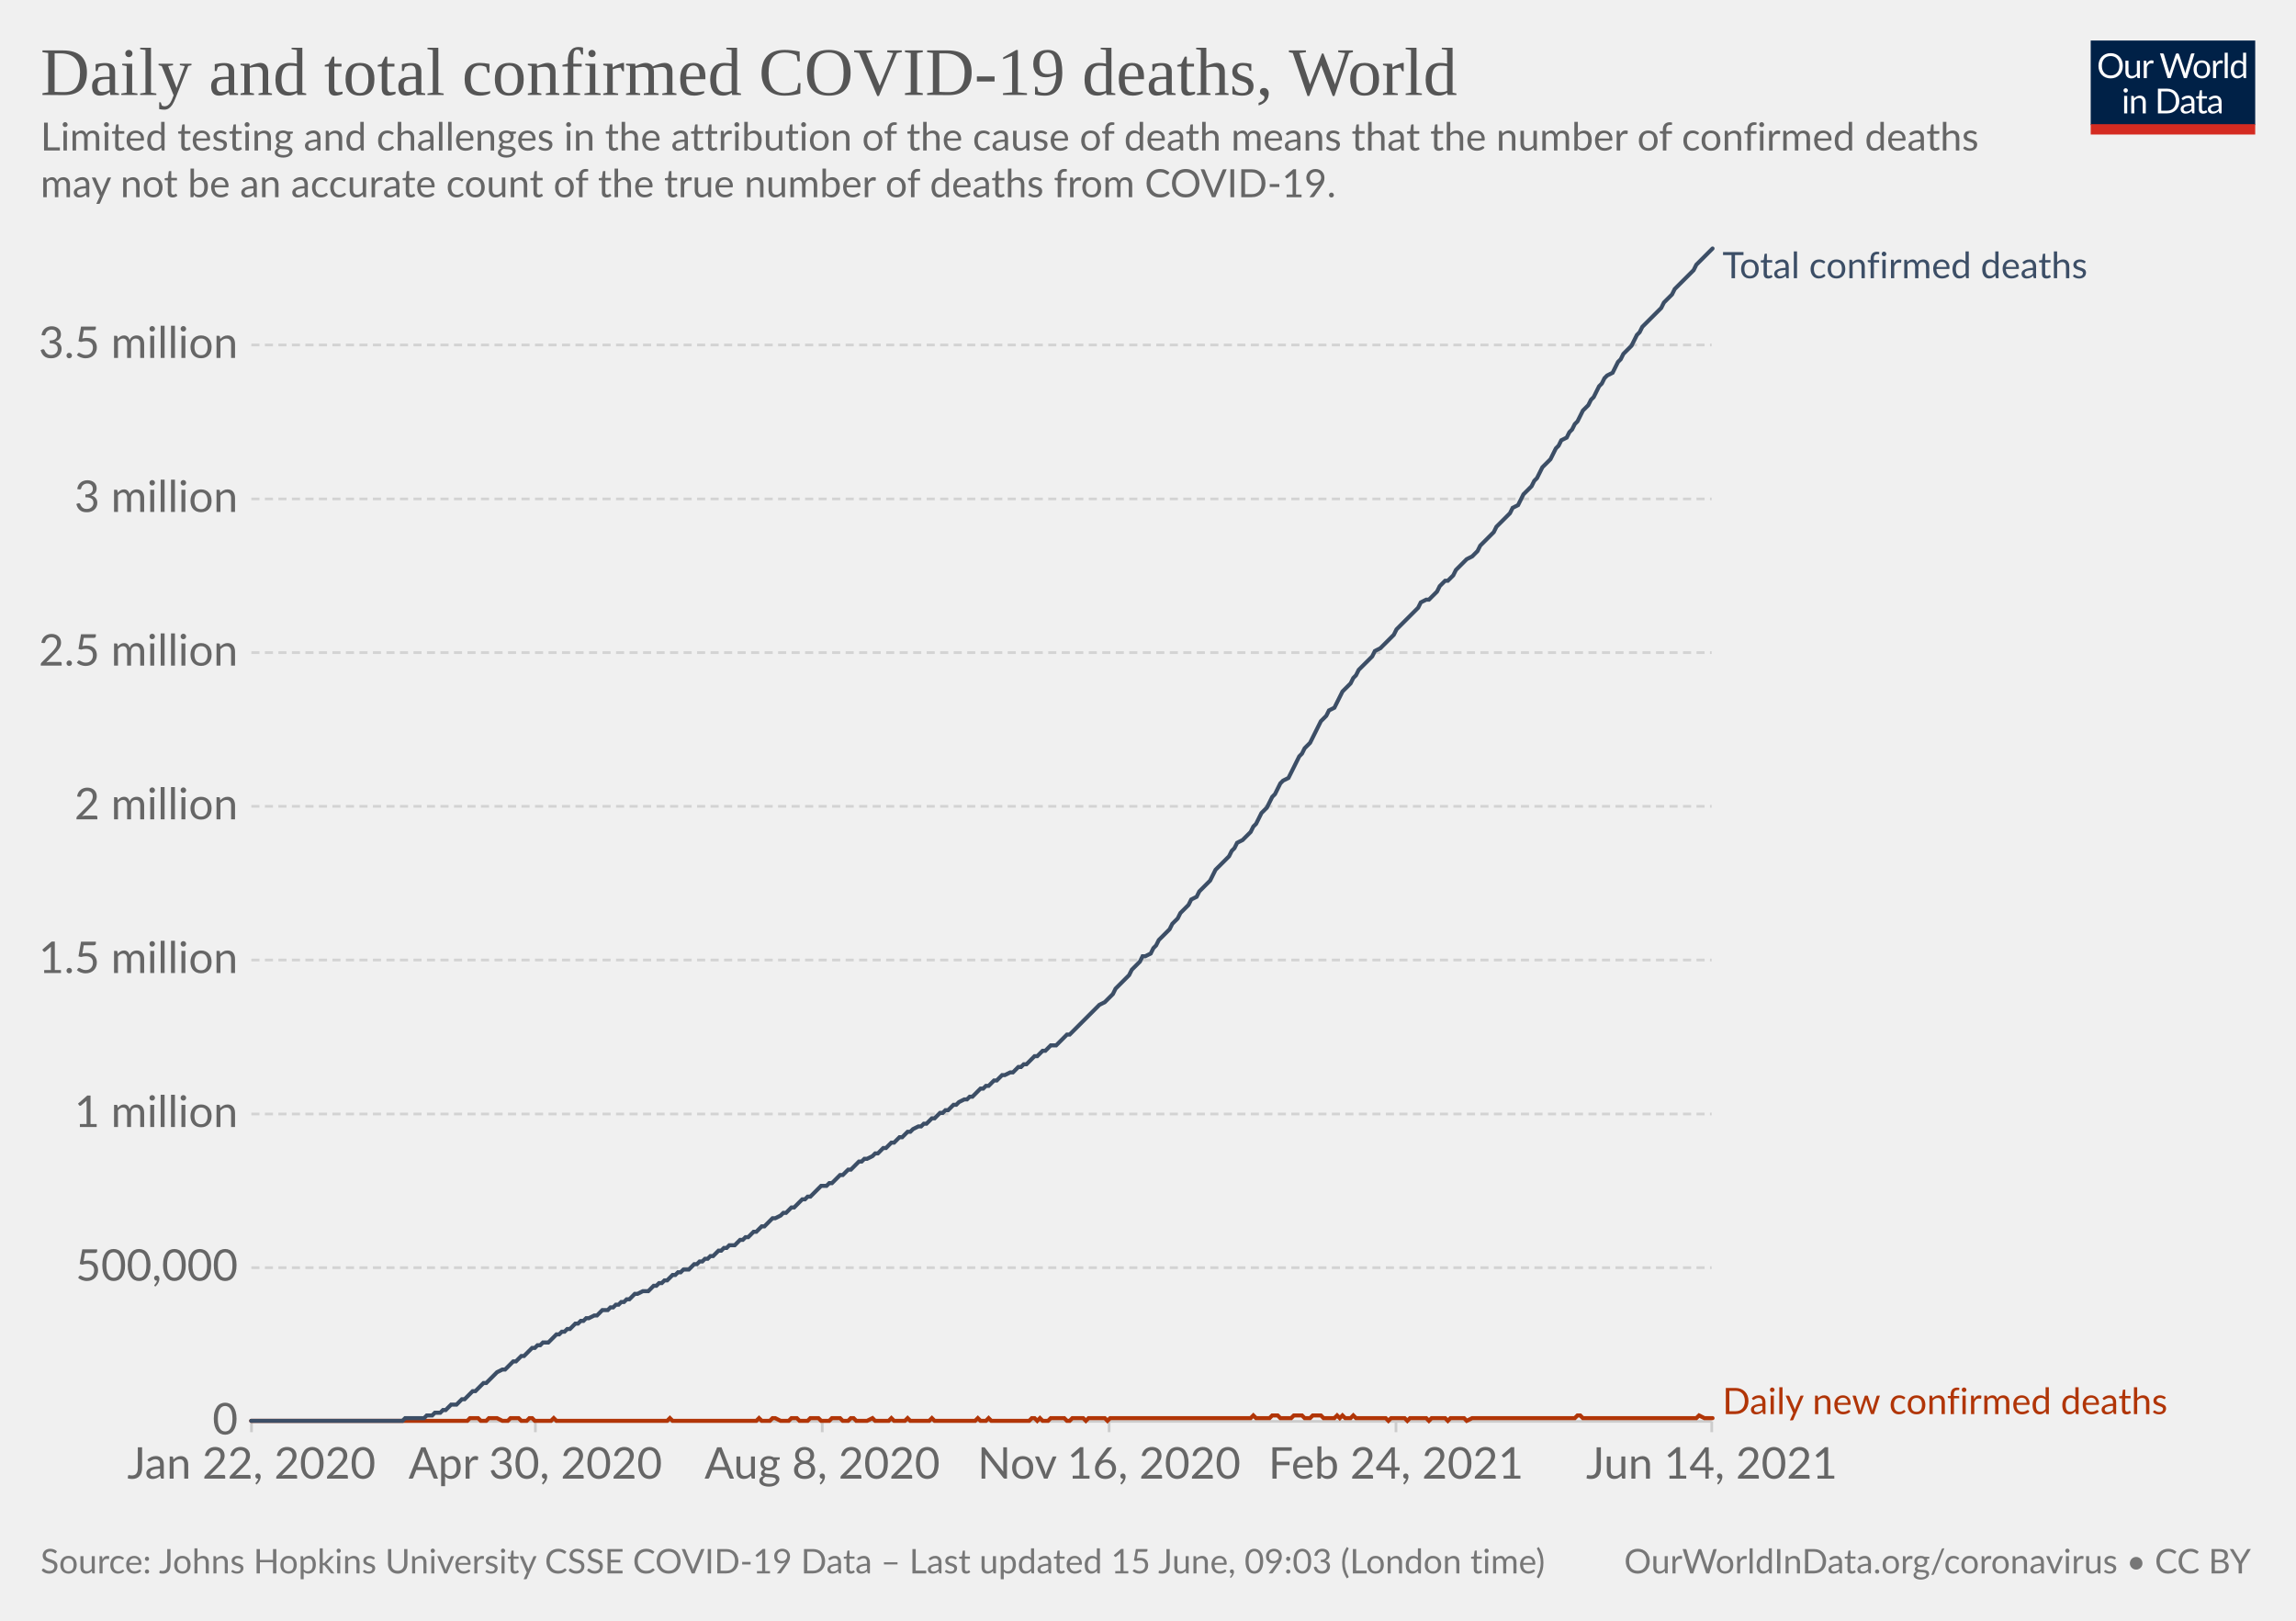
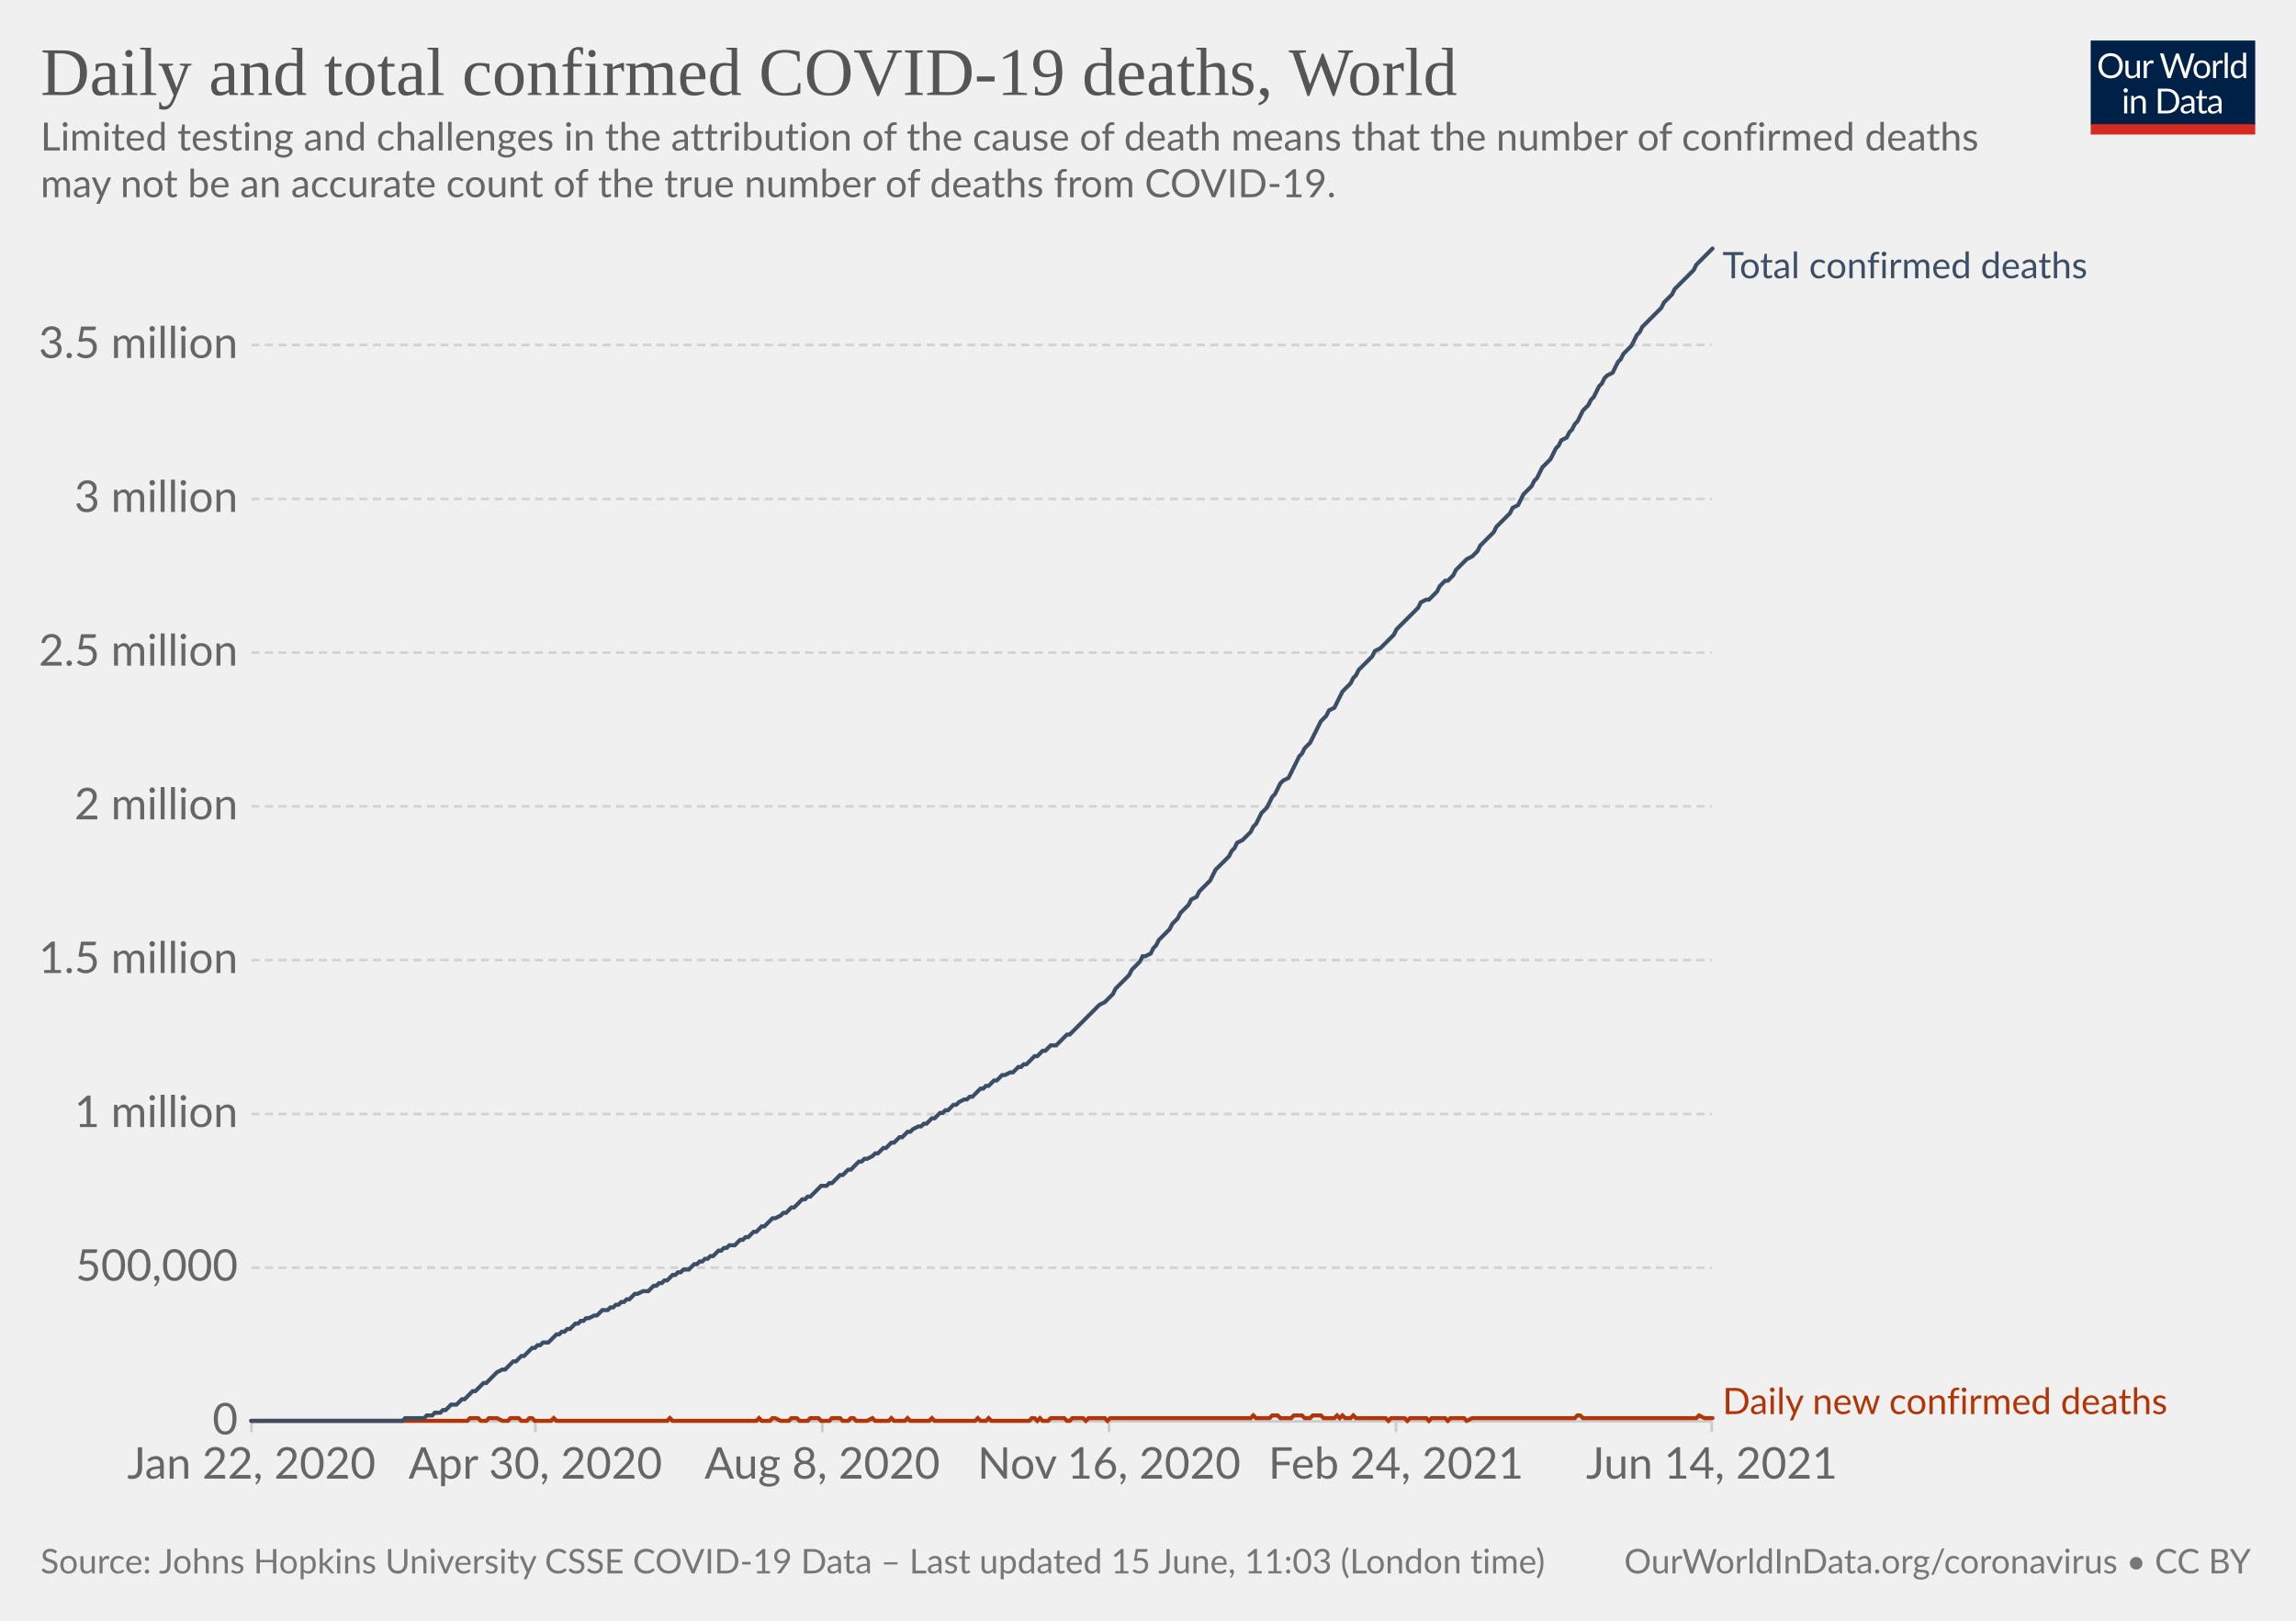
<svg xmlns="http://www.w3.org/2000/svg" version="1.1" style="background-color:#fff;-webkit-font-smoothing:antialiased" width="850" height="600" viewBox="0 0 850 600" font-family="Lato,'Helvetica Neue',Helvetica,Arial,sans-serif" font-size="18" text-rendering="optimizeLegibility">
  <g class="HeaderView">
    <g transform="matrix(.29 0 0 .29 774 15)">
      <svg className="owidLog" width="210" height="120" viewBox="0 0 210 120" fill="none">
        <g clip-path="url(#clip0)">
          <path d="M0 0h210v107.89H0V0z" fill="#002147" />
          <path d="M40.98 32.25c0 2.36-.38 4.53-1.12 6.51a14.26 14.26 0 01-8.1 8.4c-1.9.78-4.02 1.17-6.34 1.17a16.6 16.6 0 01-6.33-1.17 14.31 14.31 0 01-8.08-8.4 18.29 18.29 0 01-1.12-6.51c0-2.36.38-4.53 1.12-6.5.75-1.97 1.8-3.67 3.17-5.1a14.32 14.32 0 014.9-3.34c1.92-.8 4.03-1.19 6.34-1.19 2.32 0 4.43.4 6.34 1.19 1.92.8 3.56 1.9 4.93 3.34a14.87 14.87 0 013.17 5.1 18.1 18.1 0 011.12 6.5zm-4.38 0c0-1.94-.26-3.68-.8-5.22a10.91 10.91 0 00-2.24-3.89 9.68 9.68 0 00-3.52-2.46 11.95 11.95 0 00-4.62-.86c-1.68 0-3.21.28-4.6.86a9.88 9.88 0 00-3.54 2.46 10.91 10.91 0 00-2.24 3.9c-.53 1.53-.8 3.27-.8 5.2 0 1.94.27 3.68.8 5.22a11.17 11.17 0 002.24 3.9 10.01 10.01 0 003.55 2.44c1.38.56 2.9.83 4.6.83s3.24-.27 4.61-.83a9.8 9.8 0 003.52-2.44 11.17 11.17 0 002.25-3.9c.53-1.54.8-3.28.8-5.21zm26.22-6.54V48H60.5c-.56 0-.9-.27-1.05-.81l-.31-2.4a12.45 12.45 0 01-3.26 2.6c-1.2.64-2.58.96-4.13.96-1.22 0-2.3-.2-3.24-.6a6.52 6.52 0 01-2.33-1.7 7.37 7.37 0 01-1.43-2.67c-.3-1.04-.46-2.2-.46-3.45V25.7h3.91v14.22c0 1.68.38 2.99 1.15 3.91.77.93 1.96 1.39 3.54 1.39 1.16 0 2.24-.27 3.23-.82a10.42 10.42 0 002.8-2.28V25.7h3.91zm8.61 4.47a9.94 9.94 0 012.6-3.56 5.64 5.64 0 013.76-1.3c.47 0 .92.05 1.34.15.44.1.83.27 1.17.49l-.3 2.92c-.09.37-.3.55-.66.55-.2 0-.5-.04-.9-.13a6.21 6.21 0 00-3.24.18 4.23 4.23 0 00-1.47.92c-.42.4-.81.9-1.17 1.5-.33.58-.64 1.26-.92 2.02V48H67.7V25.71h2.25c.42 0 .72.08.88.25.16.16.27.44.33.83l.26 3.39zm61.16-13.7L122.75 48h-3.82l-7.99-24.05a21.95 21.95 0 01-.42-1.58 38.36 38.36 0 01-.44 1.58L102.05 48h-3.83L88.4 16.47h3.54c.38 0 .7.1.95.29.26.2.43.43.5.73l6.52 21.9.28 1.28.29 1.46.3-1.46.38-1.27 7.41-21.91c.1-.25.26-.48.51-.69.27-.22.58-.33.95-.33h1.23c.38 0 .69.1.92.29a1.77 1.77 0 01.53.73l7.4 21.9a28.4 28.4 0 01.68 2.62 29.52 29.52 0 01.52-2.61l6.54-21.91a1.31 1.31 0 01.48-.7c.27-.21.58-.32.95-.32h3.32zm9.35 8.88c1.63 0 3.1.27 4.4.82a9.43 9.43 0 015.46 5.94c.5 1.4.74 2.98.74 4.73 0 1.76-.25 3.34-.74 4.75a9.43 9.43 0 01-5.46 5.92c-1.3.52-2.77.79-4.4.79-1.64 0-3.12-.27-4.44-.8a9.42 9.42 0 01-3.35-2.3c-.92-1-1.63-2.2-2.13-3.61-.49-1.41-.73-3-.73-4.75s.24-3.33.73-4.73c.5-1.43 1.2-2.64 2.13-3.63a9.4 9.4 0 013.35-2.31c1.32-.55 2.8-.82 4.44-.82zm0 19.89c2.2 0 3.84-.73 4.93-2.2 1.08-1.48 1.63-3.54 1.63-6.18 0-2.66-.55-4.72-1.63-6.2-1.09-1.49-2.73-2.23-4.93-2.23-1.12 0-2.09.2-2.93.57a5.71 5.71 0 00-2.06 1.65 7.5 7.5 0 00-1.24 2.67c-.26 1.04-.4 2.22-.4 3.54 0 2.64.55 4.7 1.64 6.18 1.1 1.47 2.76 2.2 4.99 2.2zm17.97-15.07a9.94 9.94 0 012.6-3.56 5.64 5.64 0 013.76-1.3c.47 0 .91.05 1.34.15.44.1.83.27 1.16.49l-.28 2.92c-.09.37-.31.55-.66.55-.2 0-.5-.04-.9-.13a6.2 6.2 0 00-3.24.18 4.23 4.23 0 00-1.47.92c-.43.4-.82.9-1.17 1.5a13.1 13.1 0 00-.92 2.02V48h-3.94V25.71h2.24c.43 0 .72.08.88.25.17.16.28.44.33.83l.27 3.39zm15.04-14.59V48h-3.92V15.6h3.92zm19.55 15.43a6.22 6.22 0 00-2.38-2.05 6.7 6.7 0 00-2.86-.6c-2.07 0-3.66.75-4.77 2.23-1.12 1.48-1.68 3.6-1.68 6.33 0 1.46.13 2.7.38 3.74a7.29 7.29 0 001.1 2.56 4.35 4.35 0 001.78 1.45c.7.3 1.5.46 2.4.46 1.29 0 2.41-.3 3.36-.88a9.6 9.6 0 002.67-2.49V31.02zm3.91-15.43V48h-2.33c-.56 0-.9-.27-1.06-.81l-.35-2.71a12.13 12.13 0 01-3.25 2.77 8.28 8.28 0 01-4.23 1.06 7.31 7.31 0 01-6.14-2.9c-.73-.96-1.3-2.15-1.69-3.57a18.35 18.35 0 01.07-9.48 11.29 11.29 0 011.89-3.7 8.7 8.7 0 017.06-3.34 7.96 7.96 0 016.12 2.62V15.59h3.91zM46.61 70.71V93H42.7V70.71h3.91zm.84-7c0 .39-.08.75-.24 1.09a2.81 2.81 0 01-1.52 1.47 2.67 2.67 0 01-2.16 0 2.9 2.9 0 01-1.45-1.47 2.67 2.67 0 010-2.16c.15-.35.35-.65.6-.9.25-.27.53-.47.85-.62a2.67 2.67 0 012.16 0c.35.15.65.35.9.62.27.25.47.55.62.9.16.34.24.7.24 1.08zm7.97 10.24c.49-.54 1-1.04 1.54-1.48a9.85 9.85 0 013.66-1.84 8.96 8.96 0 015.43.35c.94.4 1.72.97 2.33 1.71a7.36 7.36 0 011.43 2.67c.32 1.04.49 2.19.49 3.45V93h-3.94V78.81c0-1.69-.4-3-1.17-3.92-.76-.93-1.93-1.4-3.5-1.4a6.6 6.6 0 00-3.25.83c-1 .56-1.92 1.31-2.77 2.27V93h-3.94V70.71h2.35c.56 0 .9.28 1.04.82l.3 2.42zm57.7 3.3c0 2.36-.37 4.5-1.11 6.44a14.3 14.3 0 01-3.17 4.98 14.1 14.1 0 01-4.93 3.2c-1.9.76-4.02 1.13-6.33 1.13H85.8V61.47h11.77c2.31 0 4.42.39 6.33 1.15a13.8 13.8 0 018.1 8.18 17.75 17.75 0 011.12 6.45zm-4.37 0c0-1.94-.26-3.67-.8-5.2a10.94 10.94 0 00-2.23-3.87 9.57 9.57 0 00-3.53-2.42 12.23 12.23 0 00-4.61-.83h-7.5v24.62h7.5c1.7 0 3.24-.28 4.61-.84a9.7 9.7 0 003.53-2.4 10.94 10.94 0 002.24-3.87c.53-1.53.8-3.26.8-5.2zm19.8 5.72c-1.8.06-3.34.2-4.62.44-1.26.22-2.3.51-3.1.88-.8.36-1.37.8-1.74 1.3-.35.5-.53 1.05-.53 1.67 0 .58.1 1.1.3 1.52a3 3 0 00.76 1.05c.34.27.73.46 1.17.6a6.13 6.13 0 001.45.17 7.28 7.28 0 003.5-.81 11.95 11.95 0 002.82-2.2v-4.62zm-12.65-9.11a12.73 12.73 0 013.98-2.66c1.43-.59 3-.88 4.73-.88 1.25 0 2.36.2 3.33.61a6.81 6.81 0 013.94 4.38c.33 1.04.5 2.19.5 3.43V93h-1.74a1.8 1.8 0 01-.88-.18c-.2-.13-.36-.38-.48-.74l-.44-2.12-1.72 1.46a9.48 9.48 0 01-3.74 1.7c-.69.15-1.46.23-2.3.23-.87 0-1.69-.12-2.45-.35a5.34 5.34 0 01-3.34-2.93 6.64 6.64 0 01-.49-2.64c0-.88.25-1.72.73-2.53a6.33 6.33 0 012.35-2.17c1.09-.63 2.5-1.15 4.25-1.54 1.75-.41 3.89-.65 6.42-.7v-1.75c0-1.73-.37-3.03-1.12-3.91-.75-.9-1.84-1.34-3.28-1.34-.97 0-1.78.12-2.44.37-.64.23-1.2.5-1.7.81l-1.23.82c-.33.23-.67.35-1 .35-.27 0-.5-.07-.69-.2a2.1 2.1 0 01-.48-.53l-.7-1.25zm27.67 19.5c-1.76 0-3.12-.5-4.07-1.48-.94-.98-1.41-2.4-1.41-4.25V74h-2.68a.9.9 0 01-.6-.2c-.16-.14-.24-.36-.24-.66v-1.56l3.65-.46.9-6.89a.9.9 0 01.29-.52.88.88 0 01.62-.22H142v7.67h6.44V74H142v13.38c0 .94.22 1.63.68 2.09.45.45 1.04.68 1.76.68a3.21 3.21 0 001.85-.53l.55-.35c.16-.12.3-.18.41-.18.2 0 .4.13.55.38l1.15 1.87a7.45 7.45 0 01-2.44 1.5 8.53 8.53 0 01-2.95.52zm19.68-10.4c-1.8.07-3.34.21-4.62.45-1.26.22-2.3.51-3.1.88-.8.36-1.37.8-1.74 1.3-.35.5-.53 1.05-.53 1.67 0 .58.1 1.1.3 1.52a2.9 2.9 0 00.76 1.05c.34.27.73.46 1.17.6a6.13 6.13 0 001.45.17 7.3 7.3 0 003.5-.81 12.04 12.04 0 002.82-2.2v-4.62zm-12.65-9.1a12.72 12.72 0 013.99-2.66c1.42-.59 3-.88 4.72-.88 1.25 0 2.36.2 3.33.61a6.81 6.81 0 013.94 4.38c.33 1.04.5 2.19.5 3.43V93h-1.74a1.8 1.8 0 01-.88-.18c-.2-.13-.36-.38-.48-.74l-.44-2.12-1.72 1.46a9.48 9.48 0 01-3.74 1.7c-.69.15-1.46.23-2.3.23-.87 0-1.69-.12-2.45-.35a5.33 5.33 0 01-3.34-2.93 6.62 6.62 0 01-.49-2.64c0-.88.25-1.72.73-2.53a6.33 6.33 0 012.35-2.17c1.09-.63 2.5-1.15 4.25-1.54a31.2 31.2 0 016.42-.7v-1.75c0-1.73-.37-3.03-1.12-3.91-.75-.9-1.84-1.34-3.28-1.34-.97 0-1.78.12-2.44.37-.64.23-1.2.5-1.7.81l-1.22.82c-.34.23-.68.35-1.02.35-.26 0-.49-.07-.68-.2a1.88 1.88 0 01-.48-.53l-.7-1.25zM40.98 32.25c0 2.36-.38 4.53-1.12 6.51a14.26 14.26 0 01-8.1 8.4c-1.9.78-4.02 1.17-6.34 1.17a16.6 16.6 0 01-6.33-1.17 14.31 14.31 0 01-8.08-8.4 18.29 18.29 0 01-1.12-6.51c0-2.36.38-4.53 1.12-6.5.75-1.97 1.8-3.67 3.17-5.1a14.32 14.32 0 014.9-3.34c1.92-.8 4.03-1.19 6.34-1.19 2.32 0 4.43.4 6.34 1.19 1.92.8 3.56 1.9 4.93 3.34a14.87 14.87 0 013.17 5.1 18.1 18.1 0 011.12 6.5zm-4.38 0c0-1.94-.26-3.68-.8-5.22a10.91 10.91 0 00-2.24-3.89 9.68 9.68 0 00-3.52-2.46 11.95 11.95 0 00-4.62-.86c-1.68 0-3.21.28-4.6.86a9.88 9.88 0 00-3.54 2.46 10.91 10.91 0 00-2.24 3.9c-.53 1.53-.8 3.27-.8 5.2 0 1.94.27 3.68.8 5.22a11.17 11.17 0 002.24 3.9 10.01 10.01 0 003.55 2.44c1.38.56 2.9.83 4.6.83s3.24-.27 4.61-.83a9.8 9.8 0 003.52-2.44 11.17 11.17 0 002.25-3.9c.53-1.54.8-3.28.8-5.21zm26.22-6.54V48H60.5c-.56 0-.9-.27-1.05-.81l-.31-2.4a12.45 12.45 0 01-3.26 2.6c-1.2.64-2.58.96-4.13.96-1.22 0-2.3-.2-3.24-.6a6.52 6.52 0 01-2.33-1.7 7.37 7.37 0 01-1.43-2.67c-.3-1.04-.46-2.2-.46-3.45V25.7h3.91v14.22c0 1.68.38 2.99 1.15 3.91.77.93 1.96 1.39 3.54 1.39 1.16 0 2.24-.27 3.23-.82a10.42 10.42 0 002.8-2.28V25.7h3.91zm8.61 4.47a9.94 9.94 0 012.6-3.56 5.64 5.64 0 013.76-1.3c.47 0 .92.05 1.34.15.44.1.83.27 1.17.49l-.3 2.92c-.09.37-.3.55-.66.55-.2 0-.5-.04-.9-.13a6.21 6.21 0 00-3.24.18 4.23 4.23 0 00-1.47.92c-.42.4-.81.9-1.17 1.5-.33.58-.64 1.26-.92 2.02V48H67.7V25.71h2.25c.42 0 .72.08.88.25.16.16.27.44.33.83l.26 3.39zm61.16-13.7L122.75 48h-3.82l-7.99-24.05a21.95 21.95 0 01-.42-1.58 38.36 38.36 0 01-.44 1.58L102.05 48h-3.83L88.4 16.47h3.54c.38 0 .7.1.95.29.26.2.43.43.5.73l6.52 21.9.28 1.28.29 1.46.3-1.46.38-1.27 7.41-21.91c.1-.25.26-.48.51-.69.27-.22.58-.33.95-.33h1.23c.38 0 .69.1.92.29a1.77 1.77 0 01.53.73l7.4 21.9a28.4 28.4 0 01.68 2.62 29.52 29.52 0 01.52-2.61l6.54-21.91a1.31 1.31 0 01.48-.7c.27-.21.58-.32.95-.32h3.32zm9.35 8.88c1.63 0 3.1.27 4.4.82a9.43 9.43 0 015.46 5.94c.5 1.4.74 2.98.74 4.73 0 1.76-.25 3.34-.74 4.75a9.43 9.43 0 01-5.46 5.92c-1.3.52-2.77.79-4.4.79-1.64 0-3.12-.27-4.44-.8a9.42 9.42 0 01-3.35-2.3c-.92-1-1.63-2.2-2.13-3.61-.49-1.41-.73-3-.73-4.75s.24-3.33.73-4.73c.5-1.43 1.2-2.64 2.13-3.63a9.4 9.4 0 013.35-2.31c1.32-.55 2.8-.82 4.44-.82zm0 19.89c2.2 0 3.84-.73 4.93-2.2 1.08-1.48 1.63-3.54 1.63-6.18 0-2.66-.55-4.72-1.63-6.2-1.09-1.49-2.73-2.23-4.93-2.23-1.12 0-2.09.2-2.93.57a5.71 5.71 0 00-2.06 1.65 7.5 7.5 0 00-1.24 2.67c-.26 1.04-.4 2.22-.4 3.54 0 2.64.55 4.7 1.64 6.18 1.1 1.47 2.76 2.2 4.99 2.2zm17.97-15.07a9.94 9.94 0 012.6-3.56 5.64 5.64 0 013.76-1.3c.47 0 .91.05 1.34.15.44.1.83.27 1.16.49l-.28 2.92c-.09.37-.31.55-.66.55-.2 0-.5-.04-.9-.13a6.2 6.2 0 00-3.24.18 4.23 4.23 0 00-1.47.92c-.43.4-.82.9-1.17 1.5a13.1 13.1 0 00-.92 2.02V48h-3.94V25.71h2.24c.43 0 .72.08.88.25.17.16.28.44.33.83l.27 3.39zm15.04-14.59V48h-3.92V15.6h3.92zm19.55 15.43a6.22 6.22 0 00-2.38-2.05 6.7 6.7 0 00-2.86-.6c-2.07 0-3.66.75-4.77 2.23-1.12 1.48-1.68 3.6-1.68 6.33 0 1.46.13 2.7.38 3.74a7.29 7.29 0 001.1 2.56 4.35 4.35 0 001.78 1.45c.7.3 1.5.46 2.4.46 1.29 0 2.41-.3 3.36-.88a9.6 9.6 0 002.67-2.49V31.02zm3.91-15.43V48h-2.33c-.56 0-.9-.27-1.06-.81l-.35-2.71a12.13 12.13 0 01-3.25 2.77 8.28 8.28 0 01-4.23 1.06 7.31 7.31 0 01-6.14-2.9c-.73-.96-1.3-2.15-1.69-3.57a18.35 18.35 0 01.07-9.48 11.29 11.29 0 011.89-3.7 8.7 8.7 0 017.06-3.34 7.96 7.96 0 016.12 2.62V15.59h3.91zM46.61 70.71V93H42.7V70.71h3.91zm.84-7c0 .39-.08.75-.24 1.09a2.81 2.81 0 01-1.52 1.47 2.67 2.67 0 01-2.16 0 2.9 2.9 0 01-1.45-1.47 2.67 2.67 0 010-2.16c.15-.35.35-.65.6-.9.25-.27.53-.47.85-.62a2.67 2.67 0 012.16 0c.35.15.65.35.9.62.27.25.47.55.62.9.16.34.24.7.24 1.08zm7.97 10.24c.49-.54 1-1.04 1.54-1.48a9.85 9.85 0 013.66-1.84 8.96 8.96 0 015.43.35c.94.4 1.72.97 2.33 1.71a7.36 7.36 0 011.43 2.67c.32 1.04.49 2.19.49 3.45V93h-3.94V78.81c0-1.69-.4-3-1.17-3.92-.76-.93-1.93-1.4-3.5-1.4a6.6 6.6 0 00-3.25.83c-1 .56-1.92 1.31-2.77 2.27V93h-3.94V70.71h2.35c.56 0 .9.28 1.04.82l.3 2.42zm57.7 3.3c0 2.36-.37 4.5-1.11 6.44a14.3 14.3 0 01-3.17 4.98 14.1 14.1 0 01-4.93 3.2c-1.9.76-4.02 1.13-6.33 1.13H85.8V61.47h11.77c2.31 0 4.42.39 6.33 1.15a13.8 13.8 0 018.1 8.18 17.75 17.75 0 011.12 6.45zm-4.37 0c0-1.94-.26-3.67-.8-5.2a10.94 10.94 0 00-2.23-3.87 9.57 9.57 0 00-3.53-2.42 12.23 12.23 0 00-4.61-.83h-7.5v24.62h7.5c1.7 0 3.24-.28 4.61-.84a9.7 9.7 0 003.53-2.4 10.94 10.94 0 002.24-3.87c.53-1.53.8-3.26.8-5.2zm19.8 5.72c-1.8.06-3.34.2-4.62.44-1.26.22-2.3.51-3.1.88-.8.36-1.37.8-1.74 1.3-.35.5-.53 1.05-.53 1.67 0 .58.1 1.1.3 1.52a3 3 0 00.76 1.05c.34.27.73.46 1.17.6a6.13 6.13 0 001.45.17 7.28 7.28 0 003.5-.81 11.95 11.95 0 002.82-2.2v-4.62zm-12.65-9.11a12.73 12.73 0 013.98-2.66c1.43-.59 3-.88 4.73-.88 1.25 0 2.36.2 3.33.61a6.81 6.81 0 013.94 4.38c.33 1.04.5 2.19.5 3.43V93h-1.74a1.8 1.8 0 01-.88-.18c-.2-.13-.36-.38-.48-.74l-.44-2.12-1.72 1.46a9.48 9.48 0 01-3.74 1.7c-.69.15-1.46.23-2.3.23-.87 0-1.69-.12-2.45-.35a5.34 5.34 0 01-3.34-2.93 6.64 6.64 0 01-.49-2.64c0-.88.25-1.72.73-2.53a6.33 6.33 0 012.35-2.17c1.09-.63 2.5-1.15 4.25-1.54 1.75-.41 3.89-.65 6.42-.7v-1.75c0-1.73-.37-3.03-1.12-3.91-.75-.9-1.84-1.34-3.28-1.34-.97 0-1.78.12-2.44.37-.64.23-1.2.5-1.7.81l-1.23.82c-.33.23-.67.35-1 .35-.27 0-.5-.07-.69-.2a2.1 2.1 0 01-.48-.53l-.7-1.25zm27.67 19.5c-1.76 0-3.12-.5-4.07-1.48-.94-.98-1.41-2.4-1.41-4.25V74h-2.68a.9.9 0 01-.6-.2c-.16-.14-.24-.36-.24-.66v-1.56l3.65-.46.9-6.89a.9.9 0 01.29-.52.88.88 0 01.62-.22H142v7.67h6.44V74H142v13.38c0 .94.22 1.63.68 2.09.45.45 1.04.68 1.76.68a3.21 3.21 0 001.85-.53l.55-.35c.16-.12.3-.18.41-.18.2 0 .4.13.55.38l1.15 1.87a7.45 7.45 0 01-2.44 1.5 8.53 8.53 0 01-2.95.52zm19.68-10.4c-1.8.07-3.34.21-4.62.45-1.26.22-2.3.51-3.1.88-.8.36-1.37.8-1.74 1.3-.35.5-.53 1.05-.53 1.67 0 .58.1 1.1.3 1.52a2.9 2.9 0 00.76 1.05c.34.27.73.46 1.17.6a6.13 6.13 0 001.45.17 7.3 7.3 0 003.5-.81 12.04 12.04 0 002.82-2.2v-4.62zm-12.65-9.1a12.72 12.72 0 013.99-2.66c1.42-.59 3-.88 4.72-.88 1.25 0 2.36.2 3.33.61a6.81 6.81 0 013.94 4.38c.33 1.04.5 2.19.5 3.43V93h-1.74a1.8 1.8 0 01-.88-.18c-.2-.13-.36-.38-.48-.74l-.44-2.12-1.72 1.46a9.48 9.48 0 01-3.74 1.7c-.69.15-1.46.23-2.3.23-.87 0-1.69-.12-2.45-.35a5.33 5.33 0 01-3.34-2.93 6.62 6.62 0 01-.49-2.64c0-.88.25-1.72.73-2.53a6.33 6.33 0 012.35-2.17c1.09-.63 2.5-1.15 4.25-1.54a31.2 31.2 0 016.42-.7v-1.75c0-1.73-.37-3.03-1.12-3.91-.75-.9-1.84-1.34-3.28-1.34-.97 0-1.78.12-2.44.37-.64.23-1.2.5-1.7.81l-1.22.82c-.34.23-.68.35-1.02.35-.26 0-.49-.07-.68-.2a1.88 1.88 0 01-.48-.53l-.7-1.25zM40.98 32.25c0 2.36-.38 4.53-1.12 6.51a14.26 14.26 0 01-8.1 8.4c-1.9.78-4.02 1.17-6.34 1.17a16.6 16.6 0 01-6.33-1.17 14.31 14.31 0 01-8.08-8.4 18.29 18.29 0 01-1.12-6.51c0-2.36.38-4.53 1.12-6.5.75-1.97 1.8-3.67 3.17-5.1a14.32 14.32 0 014.9-3.34c1.92-.8 4.03-1.19 6.34-1.19 2.32 0 4.43.4 6.34 1.19 1.92.8 3.56 1.9 4.93 3.34a14.87 14.87 0 013.17 5.1 18.1 18.1 0 011.12 6.5zm-4.38 0c0-1.94-.26-3.68-.8-5.22a10.91 10.91 0 00-2.24-3.89 9.68 9.68 0 00-3.52-2.46 11.95 11.95 0 00-4.62-.86c-1.68 0-3.21.28-4.6.86a9.88 9.88 0 00-3.54 2.46 10.91 10.91 0 00-2.24 3.9c-.53 1.53-.8 3.27-.8 5.2 0 1.94.27 3.68.8 5.22a11.17 11.17 0 002.24 3.9 10.01 10.01 0 003.55 2.44c1.38.56 2.9.83 4.6.83s3.24-.27 4.61-.83a9.8 9.8 0 003.52-2.44 11.17 11.17 0 002.25-3.9c.53-1.54.8-3.28.8-5.21zm26.22-6.54V48H60.5c-.56 0-.9-.27-1.05-.81l-.31-2.4a12.45 12.45 0 01-3.26 2.6c-1.2.64-2.58.96-4.13.96-1.22 0-2.3-.2-3.24-.6a6.52 6.52 0 01-2.33-1.7 7.37 7.37 0 01-1.43-2.67c-.3-1.04-.46-2.2-.46-3.45V25.7h3.91v14.22c0 1.68.38 2.99 1.15 3.91.77.93 1.96 1.39 3.54 1.39 1.16 0 2.24-.27 3.23-.82a10.42 10.42 0 002.8-2.28V25.7h3.91zm8.61 4.47a9.94 9.94 0 012.6-3.56 5.64 5.64 0 013.76-1.3c.47 0 .92.05 1.34.15.44.1.83.27 1.17.49l-.3 2.92c-.09.37-.3.55-.66.55-.2 0-.5-.04-.9-.13a6.21 6.21 0 00-3.24.18 4.23 4.23 0 00-1.47.92c-.42.4-.81.9-1.17 1.5-.33.58-.64 1.26-.92 2.02V48H67.7V25.71h2.25c.42 0 .72.08.88.25.16.16.27.44.33.83l.26 3.39zm61.16-13.7L122.75 48h-3.82l-7.99-24.05a21.95 21.95 0 01-.42-1.58 38.36 38.36 0 01-.44 1.58L102.05 48h-3.83L88.4 16.47h3.54c.38 0 .7.1.95.29.26.2.43.43.5.73l6.52 21.9.28 1.28.29 1.46.3-1.46.38-1.27 7.41-21.91c.1-.25.26-.48.51-.69.27-.22.58-.33.95-.33h1.23c.38 0 .69.1.92.29a1.77 1.77 0 01.53.73l7.4 21.9a28.4 28.4 0 01.68 2.62 29.52 29.52 0 01.52-2.61l6.54-21.91a1.31 1.31 0 01.48-.7c.27-.21.58-.32.95-.32h3.32zm9.35 8.88c1.63 0 3.1.27 4.4.82a9.43 9.43 0 015.46 5.94c.5 1.4.74 2.98.74 4.73 0 1.76-.25 3.34-.74 4.75a9.43 9.43 0 01-5.46 5.92c-1.3.52-2.77.79-4.4.79-1.64 0-3.12-.27-4.44-.8a9.42 9.42 0 01-3.35-2.3c-.92-1-1.63-2.2-2.13-3.61-.49-1.41-.73-3-.73-4.75s.24-3.33.73-4.73c.5-1.43 1.2-2.64 2.13-3.63a9.4 9.4 0 013.35-2.31c1.32-.55 2.8-.82 4.44-.82zm0 19.89c2.2 0 3.84-.73 4.93-2.2 1.08-1.48 1.63-3.54 1.63-6.18 0-2.66-.55-4.72-1.63-6.2-1.09-1.49-2.73-2.23-4.93-2.23-1.12 0-2.09.2-2.93.57a5.71 5.71 0 00-2.06 1.65 7.5 7.5 0 00-1.24 2.67c-.26 1.04-.4 2.22-.4 3.54 0 2.64.55 4.7 1.64 6.18 1.1 1.47 2.76 2.2 4.99 2.2zm17.97-15.07a9.94 9.94 0 012.6-3.56 5.64 5.64 0 013.76-1.3c.47 0 .91.05 1.34.15.44.1.83.27 1.16.49l-.28 2.92c-.09.37-.31.55-.66.55-.2 0-.5-.04-.9-.13a6.2 6.2 0 00-3.24.18 4.23 4.23 0 00-1.47.92c-.43.4-.82.9-1.17 1.5a13.1 13.1 0 00-.92 2.02V48h-3.94V25.71h2.24c.43 0 .72.08.88.25.17.16.28.44.33.83l.27 3.39zm15.04-14.59V48h-3.92V15.6h3.92zm19.55 15.43a6.22 6.22 0 00-2.38-2.05 6.7 6.7 0 00-2.86-.6c-2.07 0-3.66.75-4.77 2.23-1.12 1.48-1.68 3.6-1.68 6.33 0 1.46.13 2.7.38 3.74a7.29 7.29 0 001.1 2.56 4.35 4.35 0 001.78 1.45c.7.3 1.5.46 2.4.46 1.29 0 2.41-.3 3.36-.88a9.6 9.6 0 002.67-2.49V31.02zm3.91-15.43V48h-2.33c-.56 0-.9-.27-1.06-.81l-.35-2.71a12.13 12.13 0 01-3.25 2.77 8.28 8.28 0 01-4.23 1.06 7.31 7.31 0 01-6.14-2.9c-.73-.96-1.3-2.15-1.69-3.57a18.35 18.35 0 01.07-9.48 11.29 11.29 0 011.89-3.7 8.7 8.7 0 017.06-3.34 7.96 7.96 0 016.12 2.62V15.59h3.91zM46.61 70.71V93H42.7V70.71h3.91zm.84-7c0 .39-.08.75-.24 1.09a2.81 2.81 0 01-1.52 1.47 2.67 2.67 0 01-2.16 0 2.9 2.9 0 01-1.45-1.47 2.67 2.67 0 010-2.16c.15-.35.35-.65.6-.9.25-.27.53-.47.85-.62a2.67 2.67 0 012.16 0c.35.15.65.35.9.62.27.25.47.55.62.9.16.34.24.7.24 1.08zm7.97 10.24c.49-.54 1-1.04 1.54-1.48a9.85 9.85 0 013.66-1.84 8.96 8.96 0 015.43.35c.94.4 1.72.97 2.33 1.71a7.36 7.36 0 011.43 2.67c.32 1.04.49 2.19.49 3.45V93h-3.94V78.81c0-1.69-.4-3-1.17-3.92-.76-.93-1.93-1.4-3.5-1.4a6.6 6.6 0 00-3.25.83c-1 .56-1.92 1.31-2.77 2.27V93h-3.94V70.71h2.35c.56 0 .9.28 1.04.82l.3 2.42zm57.7 3.3c0 2.36-.37 4.5-1.11 6.44a14.3 14.3 0 01-3.17 4.98 14.1 14.1 0 01-4.93 3.2c-1.9.76-4.02 1.13-6.33 1.13H85.8V61.47h11.77c2.31 0 4.42.39 6.33 1.15a13.8 13.8 0 018.1 8.18 17.75 17.75 0 011.12 6.45zm-4.37 0c0-1.94-.26-3.67-.8-5.2a10.94 10.94 0 00-2.23-3.87 9.57 9.57 0 00-3.53-2.42 12.23 12.23 0 00-4.61-.83h-7.5v24.62h7.5c1.7 0 3.24-.28 4.61-.84a9.7 9.7 0 003.53-2.4 10.94 10.94 0 002.24-3.87c.53-1.53.8-3.26.8-5.2zm19.8 5.72c-1.8.06-3.34.2-4.62.44-1.26.22-2.3.51-3.1.88-.8.36-1.37.8-1.74 1.3-.35.5-.53 1.05-.53 1.67 0 .58.1 1.1.3 1.52a3 3 0 00.76 1.05c.34.27.73.46 1.17.6a6.13 6.13 0 001.45.17 7.28 7.28 0 003.5-.81 11.95 11.95 0 002.82-2.2v-4.62zm-12.65-9.11a12.73 12.73 0 013.98-2.66c1.43-.59 3-.88 4.73-.88 1.25 0 2.36.2 3.33.61a6.81 6.81 0 013.94 4.38c.33 1.04.5 2.19.5 3.43V93h-1.74a1.8 1.8 0 01-.88-.18c-.2-.13-.36-.38-.48-.74l-.44-2.12-1.72 1.46a9.48 9.48 0 01-3.74 1.7c-.69.15-1.46.23-2.3.23-.87 0-1.69-.12-2.45-.35a5.34 5.34 0 01-3.34-2.93 6.64 6.64 0 01-.49-2.64c0-.88.25-1.72.73-2.53a6.33 6.33 0 012.35-2.17c1.09-.63 2.5-1.15 4.25-1.54 1.75-.41 3.89-.65 6.42-.7v-1.75c0-1.73-.37-3.03-1.12-3.91-.75-.9-1.84-1.34-3.28-1.34-.97 0-1.78.12-2.44.37-.64.23-1.2.5-1.7.81l-1.23.82c-.33.23-.67.35-1 .35-.27 0-.5-.07-.69-.2a2.1 2.1 0 01-.48-.53l-.7-1.25zm27.67 19.5c-1.76 0-3.12-.5-4.07-1.48-.94-.98-1.41-2.4-1.41-4.25V74h-2.68a.9.9 0 01-.6-.2c-.16-.14-.24-.36-.24-.66v-1.56l3.65-.46.9-6.89a.9.9 0 01.29-.52.88.88 0 01.62-.22H142v7.67h6.44V74H142v13.38c0 .94.22 1.63.68 2.09.45.45 1.04.68 1.76.68a3.21 3.21 0 001.85-.53l.55-.35c.16-.12.3-.18.41-.18.2 0 .4.13.55.38l1.15 1.87a7.45 7.45 0 01-2.44 1.5 8.53 8.53 0 01-2.95.52zm19.68-10.4c-1.8.07-3.34.21-4.62.45-1.26.22-2.3.51-3.1.88-.8.36-1.37.8-1.74 1.3-.35.5-.53 1.05-.53 1.67 0 .58.1 1.1.3 1.52a2.9 2.9 0 00.76 1.05c.34.27.73.46 1.17.6a6.13 6.13 0 001.45.17 7.3 7.3 0 003.5-.81 12.04 12.04 0 002.82-2.2v-4.62zm-12.65-9.1a12.72 12.72 0 013.99-2.66c1.42-.59 3-.88 4.72-.88 1.25 0 2.36.2 3.33.61a6.81 6.81 0 013.94 4.38c.33 1.04.5 2.19.5 3.43V93h-1.74a1.8 1.8 0 01-.88-.18c-.2-.13-.36-.38-.48-.74l-.44-2.12-1.72 1.46a9.48 9.48 0 01-3.74 1.7c-.69.15-1.46.23-2.3.23-.87 0-1.69-.12-2.45-.35a5.33 5.33 0 01-3.34-2.93 6.62 6.62 0 01-.49-2.64c0-.88.25-1.72.73-2.53a6.33 6.33 0 012.35-2.17c1.09-.63 2.5-1.15 4.25-1.54a31.2 31.2 0 016.42-.7v-1.75c0-1.73-.37-3.03-1.12-3.91-.75-.9-1.84-1.34-3.28-1.34-.97 0-1.78.12-2.44.37-.64.23-1.2.5-1.7.81l-1.22.82c-.34.23-.68.35-1.02.35-.26 0-.49-.07-.68-.2a1.88 1.88 0 01-.48-.53l-.7-1.25z" fill="#fff" />
          <path fill="#D42B21" d="M0 106.79h210V120H0z" />
        </g>
        <defs>
          <clipPath id="clip0">
            <path fill="#fff" d="M0 0h210v120H0z" />
          </clipPath>
        </defs>
      </svg>
    </g>
    <a href="https://ourworldindata.org/grapher/total-daily-covid-deaths?country=~OWID_WRL" target="_blank" rel="noopener" font-family="&quot;Playfair Display&quot;,Georgia,&quot;Times New Roman&quot;,serif">
      <text font-size="25.2" x="15" y="35.2" fill="#555">
        <tspan x="15" y="35.16">Daily and total confirmed COVID-19 deaths, World</tspan>
      </text>
    </a>
    <text font-size="14.4" x="15" y="55.7" fill="#666">
      <tspan x="15" y="55.72">Limited testing and challenges in the attribution of the cause of death means that the number of confirmed deaths</tspan>
      <tspan x="15" y="73">may not be an accurate count of the true number of deaths from COVID-19.</tspan>
    </text>
  </g>
  <g class="LineChart">
    <defs>
      <clipPath id="a">
        <path d="M83.06 74.2h830v910.4h-830z" />
      </clipPath>
    </defs>
    <g class="DualAxisView">
      <g class="HorizontalAxis">
        <path stroke="#ccc" d="M93.1 526.2v4M198.2 526.2v4M304.4 526.2v4M410.6 526.2v4M516.8 526.2v4M633.7 526.2v4" />
        <text x="93.1" y="547.4" fill="#666" text-anchor="middle" font-size="16.2">Jan 22, 2020</text>
        <text x="198.2" y="547.4" fill="#666" text-anchor="middle" font-size="16.2">Apr 30, 2020</text>
        <text x="304.4" y="547.4" fill="#666" text-anchor="middle" font-size="16.2">Aug 8, 2020</text>
        <text x="410.6" y="547.4" fill="#666" text-anchor="middle" font-size="16.2">Nov 16, 2020</text>
        <text x="516.8" y="547.4" fill="#666" text-anchor="middle" font-size="16.2">Feb 24, 2021</text>
        <text x="633.7" y="547.4" fill="#666" text-anchor="middle" font-size="16.2">Jun 14, 2021</text>
      </g>
      <g class="VerticalAxis" fill="#666" dominant-baseline="middle" text-anchor="end" font-size="16.2">
        <text x="88.06" y="526.2">0</text>
        <text x="88.06" y="469.3">500,000</text>
        <text x="88.06" y="412.4">1 million</text>
        <text x="88.06" y="355.4">1.5 million</text>
        <text x="88.06" y="298.5">2 million</text>
        <text x="88.06" y="241.6">2.5 million</text>
        <text x="88.06" y="184.7">3 million</text>
        <text x="88.06" y="127.7">3.5 million</text>
      </g>
      <g class="AxisGridLines horizontalLines">
        <path stroke="#ccc" d="M93.06 526.2h540.62" />
        <path stroke="#d3d3d3" stroke-dasharray="3,2" d="M93.06 469.3h540.62M93.06 412.4h540.62M93.06 355.4h540.62M93.06 298.5h540.62M93.06 241.6h540.62M93.06 184.7h540.62M93.06 127.7h540.62" />
      </g>
    </g>
    <g clip-path="url(#a)">
      <g class="LineLabels" cursor="default">
        <g class="legendMark">
          <text font-size="13.5" x="637.7" y="103" fill="#3C4E66">
            <tspan x="637.68" y="103">Total confirmed deaths</tspan>
          </text>
        </g>
        <g class="legendMark">
          <text font-size="13.5" x="637.7" y="523.5" fill="#B13507">
            <tspan x="637.68" y="523.5">Daily new confirmed deaths</tspan>
          </text>
        </g>
      </g>
      <g class="Lines">
        <g>
          <path stroke-linecap="round" stroke="#ddd" d="M93 526h80l1-1h3l1 1h2l1-1h3l2 1h2l1-1h3l1 1h2l1-1h1l1 1h6l1-1 1 1h41l1-1 1 1h31l1-1 1 1h3l1-1h1l2 1h3l1-1h2l1 1h3l1-1h3l1 1h3l1-1h3l1 1h2l1-1h1l1 1h4l2-1 1 1h5l1-1 1 1h4l1-1 1 1h7l1-1 1 1h15l1-1 1 1h2l1-1 1 1h14l1-1h1l1 1 1-1 1 1h2l1-1h5l1 1h1l1-1h4l1 1 1-1h6l1 1 1-1h52l1-1 1 1h5l1-1h2l1 1h4l1-1h3l1 1h2l1-1h3l1 1h4l1-1 1 1 1-1 1 1h2l1-1 1 1h11l1 1 1-1h5l1 1 1-1h6l1 1 1-1h5l1 1 1-1h5l1 1 2-1h38l1-1h1l1 1h42l1-1 2 1h3" fill="none" stroke-width="1" />
        </g>
        <g>
          <path stroke-linecap="round" stroke="#ddd" d="M93 526h56l1-1h7l1-1h2l1-1h2l1-1h1l1-1 1-1h2l1-1 1-1h1l1-1 1-1 1-1h1l1-1 1-1 1-1h1l1-1 1-1 1-1 1-1 2-1h1l1-1 1-1 1-1h1l1-1 1-1h1l1-1 1-1 1-1h1l1-1h1l1-1h2l1-1 1-1 1-1h1l1-1h1l1-1h1l1-1 1-1h1l1-1h1l1-1h1l2-1h1l1-1 1-1h2l1-1h1l1-1h1l1-1h1l1-1h1l1-1 1-1h1l2-1h2l1-1 1-1h1l1-1h1l1-1h1l1-1 1-1h1l1-1h1l1-1h2l1-1 1-1h1l1-1h1l1-1h1l1-1h1l1-1 1-1h1l1-1h1l1-1h2l1-1 1-1h1l1-1h1l1-1 1-1h1l1-1 1-1h1l1-1 1-1 1-1h1l2-1 1-1h1l1-1 1-1h1l1-1 1-1 1-1h1l1-1h1l1-1 1-1 1-1 1-1h2l1-1h1l1-1 1-1 1-1h1l1-1 1-1h1l1-1 1-1 1-1h1l1-1h1l2-1 1-1h1l1-1 1-1h1l1-1 1-1h1l1-1 1-1h1l1-1 1-1h1l1-1 2-1h1l1-1h1l1-1 1-1h1l1-1 1-1h1l1-1h1l1-1 1-1h1l1-1 2-1h1l1-1h1l1-1 1-1 1-1h1l1-1h1l1-1 1-1h1l1-1 1-1h1l2-1h1l1-1 1-1h1l1-1h1l1-1 1-1 1-1h1l1-1 1-1h1l1-1 1-1h2l1-1 1-1 1-1 1-1h1l1-1 1-1 1-1 1-1 1-1 1-1 1-1 1-1 1-1 1-1 1-1 2-1 1-1 1-1 1-1 1-2 1-1 1-1 1-1 1-1 1-1 1-2 1-1 1-1 1-1 1-2h1l2-1 1-2 1-1 1-2 1-1 1-1 1-1 1-1 1-2 1-1 1-1 1-2 1-1 1-1 1-1 1-2 2-1 1-2 1-1 1-1 1-1 1-1 1-2 1-2 1-1 1-1 1-1 1-1 1-1 1-2 1-1 1-2 2-1 1-1 1-1 1-1 1-2 1-1 1-2 1-2 1-1 1-1 1-2 1-2 1-1 1-2 1-2 1-1 2-1 1-2 1-2 1-2 1-2 1-1 1-2 1-1 1-1 1-2 1-2 1-2 1-2 1-1 1-1 1-2 2-1 1-2 1-2 1-2 1-1 1-1 1-1 1-2 1-1 1-2 1-1 1-1 1-1 1-1 1-1 1-2 2-1 1-1 1-1 1-1 1-1 1-1 1-2 1-1 1-1 1-1 1-1 1-1 1-1 1-1 1-1 1-2 2-1h1l1-1 1-1 1-1 1-2 1-1 1-1h1l1-1 1-1 1-2 1-1 1-1 1-1 1-1 2-1 1-1 1-1 1-2 1-1 1-1 1-1 1-1 1-1 1-2 1-1 1-1 1-1 1-1 1-1 1-2 2-1 1-2 1-2 1-1 1-1 1-1 1-2 1-1 1-2 1-2 1-1 1-1 1-1 1-2 1-2 1-1 1-2 2-1 1-2 1-1 1-2 1-1 1-2 1-2 1-1 1-1 1-2 1-1 1-2 1-2 1-1 1-2 1-1 2-1 1-2 1-2 1-1 1-2 1-1 1-1 1-1 1-2 1-2 1-1 1-2 1-1 1-1 1-1 1-1 2-2 1-1 1-2 1-1 1-1 1-1 1-2 1-1 1-1 1-1 1-1 1-1 1-1 1-1 1-2 1-1 2-2 1-1 1-1 1-1" fill="none" stroke-width="1" />
        </g>
        <g>
          <path stroke="#B13507" stroke-linecap="round" d="M93 526h80l1-1h3l1 1h2l1-1h3l2 1h2l1-1h3l1 1h2l1-1h1l1 1h6l1-1 1 1h41l1-1 1 1h31l1-1 1 1h3l1-1h1l2 1h3l1-1h2l1 1h3l1-1h3l1 1h3l1-1h3l1 1h2l1-1h1l1 1h4l2-1 1 1h5l1-1 1 1h4l1-1 1 1h7l1-1 1 1h15l1-1 1 1h2l1-1 1 1h14l1-1h1l1 1 1-1 1 1h2l1-1h5l1 1h1l1-1h4l1 1 1-1h6l1 1 1-1h52l1-1 1 1h5l1-1h2l1 1h4l1-1h3l1 1h2l1-1h3l1 1h4l1-1 1 1 1-1 1 1h2l1-1 1 1h11l1 1 1-1h5l1 1 1-1h6l1 1 1-1h5l1 1 1-1h5l1 1 2-1h38l1-1h1l1 1h42l1-1 2 1h3" fill="none" stroke-width="1.5" />
        </g>
        <g>
          <path stroke="#3C4E66" stroke-linecap="round" d="M93 526h56l1-1h7l1-1h2l1-1h2l1-1h1l1-1 1-1h2l1-1 1-1h1l1-1 1-1 1-1h1l1-1 1-1 1-1h1l1-1 1-1 1-1 1-1 2-1h1l1-1 1-1 1-1h1l1-1 1-1h1l1-1 1-1 1-1h1l1-1h1l1-1h2l1-1 1-1 1-1h1l1-1h1l1-1h1l1-1 1-1h1l1-1h1l1-1h1l2-1h1l1-1 1-1h2l1-1h1l1-1h1l1-1h1l1-1h1l1-1 1-1h1l2-1h2l1-1 1-1h1l1-1h1l1-1h1l1-1 1-1h1l1-1h1l1-1h2l1-1 1-1h1l1-1h1l1-1h1l1-1h1l1-1 1-1h1l1-1h1l1-1h2l1-1 1-1h1l1-1h1l1-1 1-1h1l1-1 1-1h1l1-1 1-1 1-1h1l2-1 1-1h1l1-1 1-1h1l1-1 1-1 1-1h1l1-1h1l1-1 1-1 1-1 1-1h2l1-1h1l1-1 1-1 1-1h1l1-1 1-1h1l1-1 1-1 1-1h1l1-1h1l2-1 1-1h1l1-1 1-1h1l1-1 1-1h1l1-1 1-1h1l1-1 1-1h1l1-1 2-1h1l1-1h1l1-1 1-1h1l1-1 1-1h1l1-1h1l1-1 1-1h1l1-1 2-1h1l1-1h1l1-1 1-1 1-1h1l1-1h1l1-1 1-1h1l1-1 1-1h1l2-1h1l1-1 1-1h1l1-1h1l1-1 1-1 1-1h1l1-1 1-1h1l1-1 1-1h2l1-1 1-1 1-1 1-1h1l1-1 1-1 1-1 1-1 1-1 1-1 1-1 1-1 1-1 1-1 1-1 2-1 1-1 1-1 1-1 1-2 1-1 1-1 1-1 1-1 1-1 1-2 1-1 1-1 1-1 1-2h1l2-1 1-2 1-1 1-2 1-1 1-1 1-1 1-1 1-2 1-1 1-1 1-2 1-1 1-1 1-1 1-2 2-1 1-2 1-1 1-1 1-1 1-1 1-2 1-2 1-1 1-1 1-1 1-1 1-1 1-2 1-1 1-2 2-1 1-1 1-1 1-1 1-2 1-1 1-2 1-2 1-1 1-1 1-2 1-2 1-1 1-2 1-2 1-1 2-1 1-2 1-2 1-2 1-2 1-1 1-2 1-1 1-1 1-2 1-2 1-2 1-2 1-1 1-1 1-2 2-1 1-2 1-2 1-2 1-1 1-1 1-1 1-2 1-1 1-2 1-1 1-1 1-1 1-1 1-1 1-2 2-1 1-1 1-1 1-1 1-1 1-1 1-2 1-1 1-1 1-1 1-1 1-1 1-1 1-1 1-1 1-2 2-1h1l1-1 1-1 1-1 1-2 1-1 1-1h1l1-1 1-1 1-2 1-1 1-1 1-1 1-1 2-1 1-1 1-1 1-2 1-1 1-1 1-1 1-1 1-1 1-2 1-1 1-1 1-1 1-1 1-1 1-2 2-1 1-2 1-2 1-1 1-1 1-1 1-2 1-1 1-2 1-2 1-1 1-1 1-1 1-2 1-2 1-1 1-2 2-1 1-2 1-1 1-2 1-1 1-2 1-2 1-1 1-1 1-2 1-1 1-2 1-2 1-1 1-2 1-1 2-1 1-2 1-2 1-1 1-2 1-1 1-1 1-1 1-2 1-2 1-1 1-2 1-1 1-1 1-1 1-1 2-2 1-1 1-2 1-1 1-1 1-1 1-2 1-1 1-1 1-1 1-1 1-1 1-1 1-1 1-2 1-1 2-2 1-1 1-1 1-1" fill="none" stroke-width="1.5" />
        </g>
      </g>
    </g>
  </g>
  <g class="SourcesFooter" fill="#777">
    <g fill="#777">
      <text font-size="12.6" x="15" y="582.5">
-         <tspan x="15" y="582.48">Source: Johns Hopkins University CSSE COVID-19 Data – Last updated 15 June, 09:03 (London time)</tspan>
+         <tspan x="15" y="582.48">Source: Johns Hopkins University CSSE COVID-19 Data – Last updated 15 June, 11:03 (London time)</tspan>
      </text>
    </g>
    <text font-size="12.6" x="601.3" y="582.5">
      <tspan x="601.27" y="582.48">
        <a target="_blank" href="https://ourworldindata.org/coronavirus" fill="#777">OurWorldInData.org/coronavirus</a> • <a class="cclogo" href="http://creativecommons.org/licenses/by/4.0/deed.en_US" target="_blank" fill="#777">CC BY</a>
      </tspan>
    </text>
  </g>
</svg>
